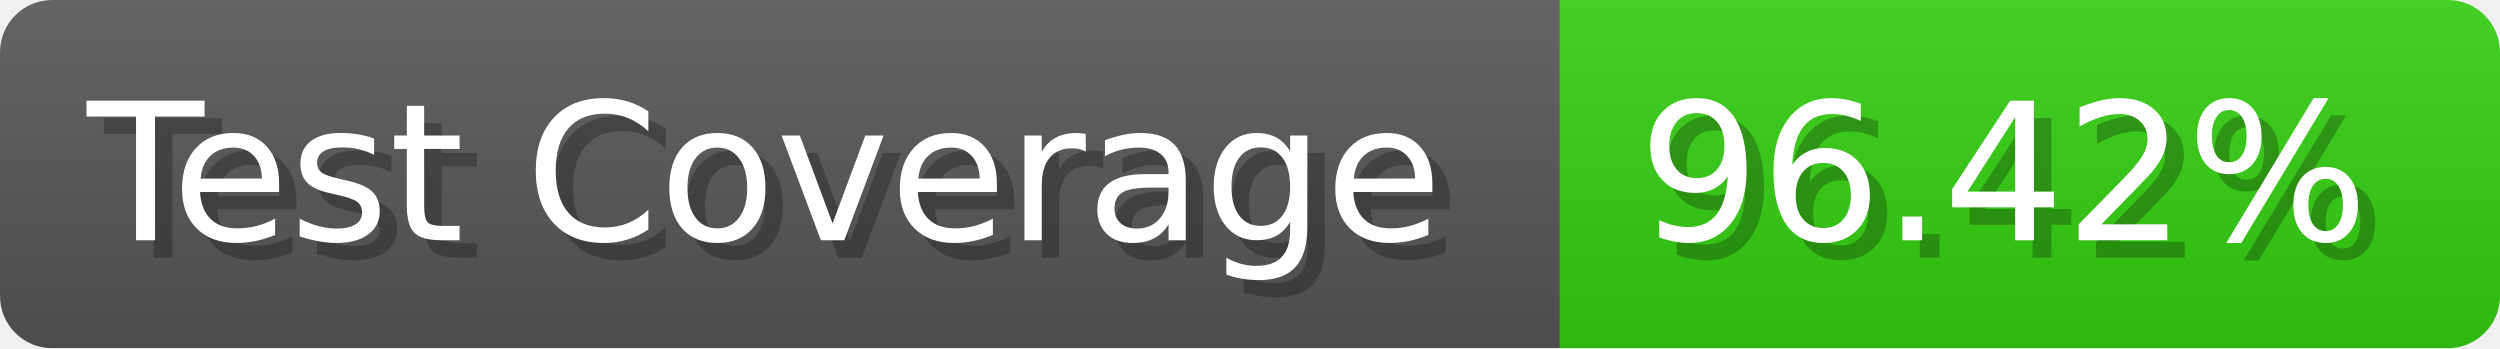
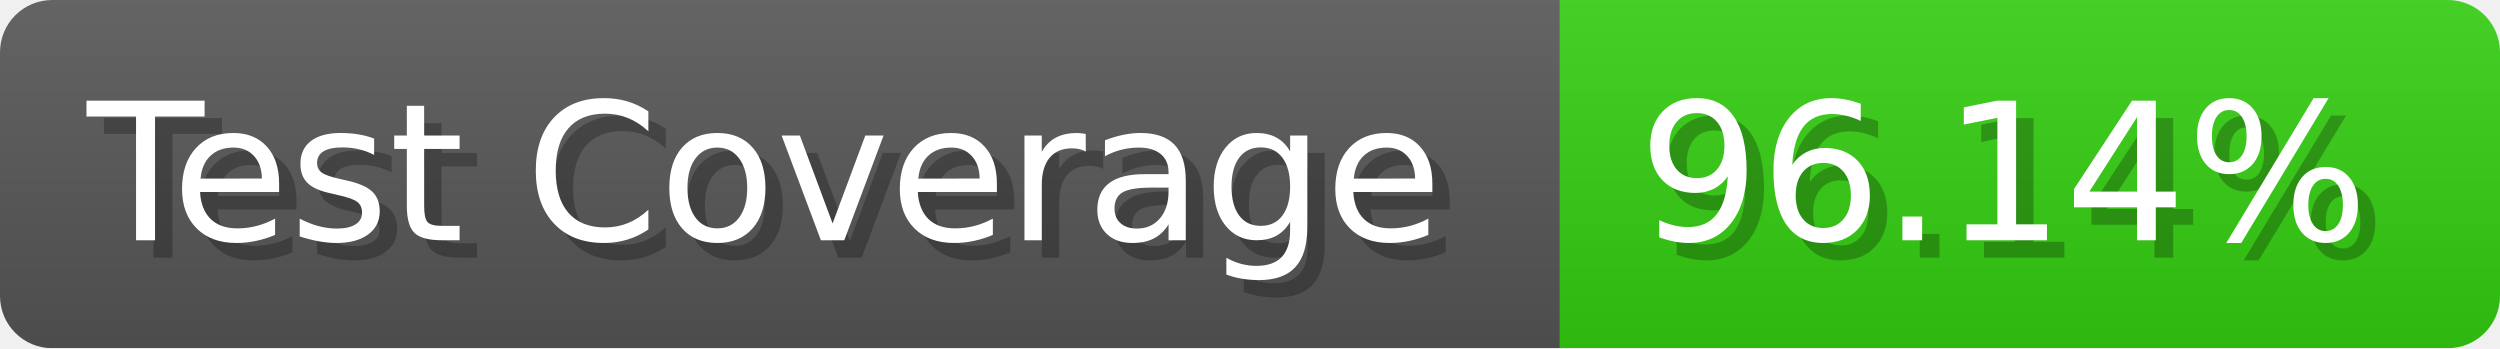
- <svg xmlns="http://www.w3.org/2000/svg" width="143.6" height="20" viewBox="0 0 1436 200" role="img" aria-label="Test Coverage: 96.42%">
+ <svg xmlns="http://www.w3.org/2000/svg" width="143.6" height="20" viewBox="0 0 1436 200" role="img" aria-label="Test Coverage: 96.14%">
  <linearGradient id="a" x2="0" y2="100%">
    <stop offset="0" stop-opacity=".1" stop-color="#EEE" />
    <stop offset="1" stop-opacity=".1" />
  </linearGradient>
  <mask id="m">
    <rect width="1436" height="200" rx="30" fill="#FFF" />
  </mask>
  <g mask="url(#m)">
    <rect width="896" height="200" fill="#555" />
    <rect width="540" height="200" fill="#3C1" x="896" />
    <rect width="1436" height="200" fill="url(#a)" />
  </g>
  <g aria-hidden="true" fill="#fff" text-anchor="start" font-family="Verdana,DejaVu Sans,sans-serif" font-size="110">
    <text x="60" y="148" textLength="796" fill="#000" opacity="0.25">Test Coverage</text>
    <text x="50" y="138" textLength="796">Test Coverage</text>
-     <text x="951" y="148" textLength="440" fill="#000" opacity="0.25">96.42%</text>
-     <text x="941" y="138" textLength="440">96.42%</text>
+     <text x="951" y="148" textLength="440" fill="#000" opacity="0.25">96.14%</text>
+     <text x="941" y="138" textLength="440">96.14%</text>
  </g>
</svg>
